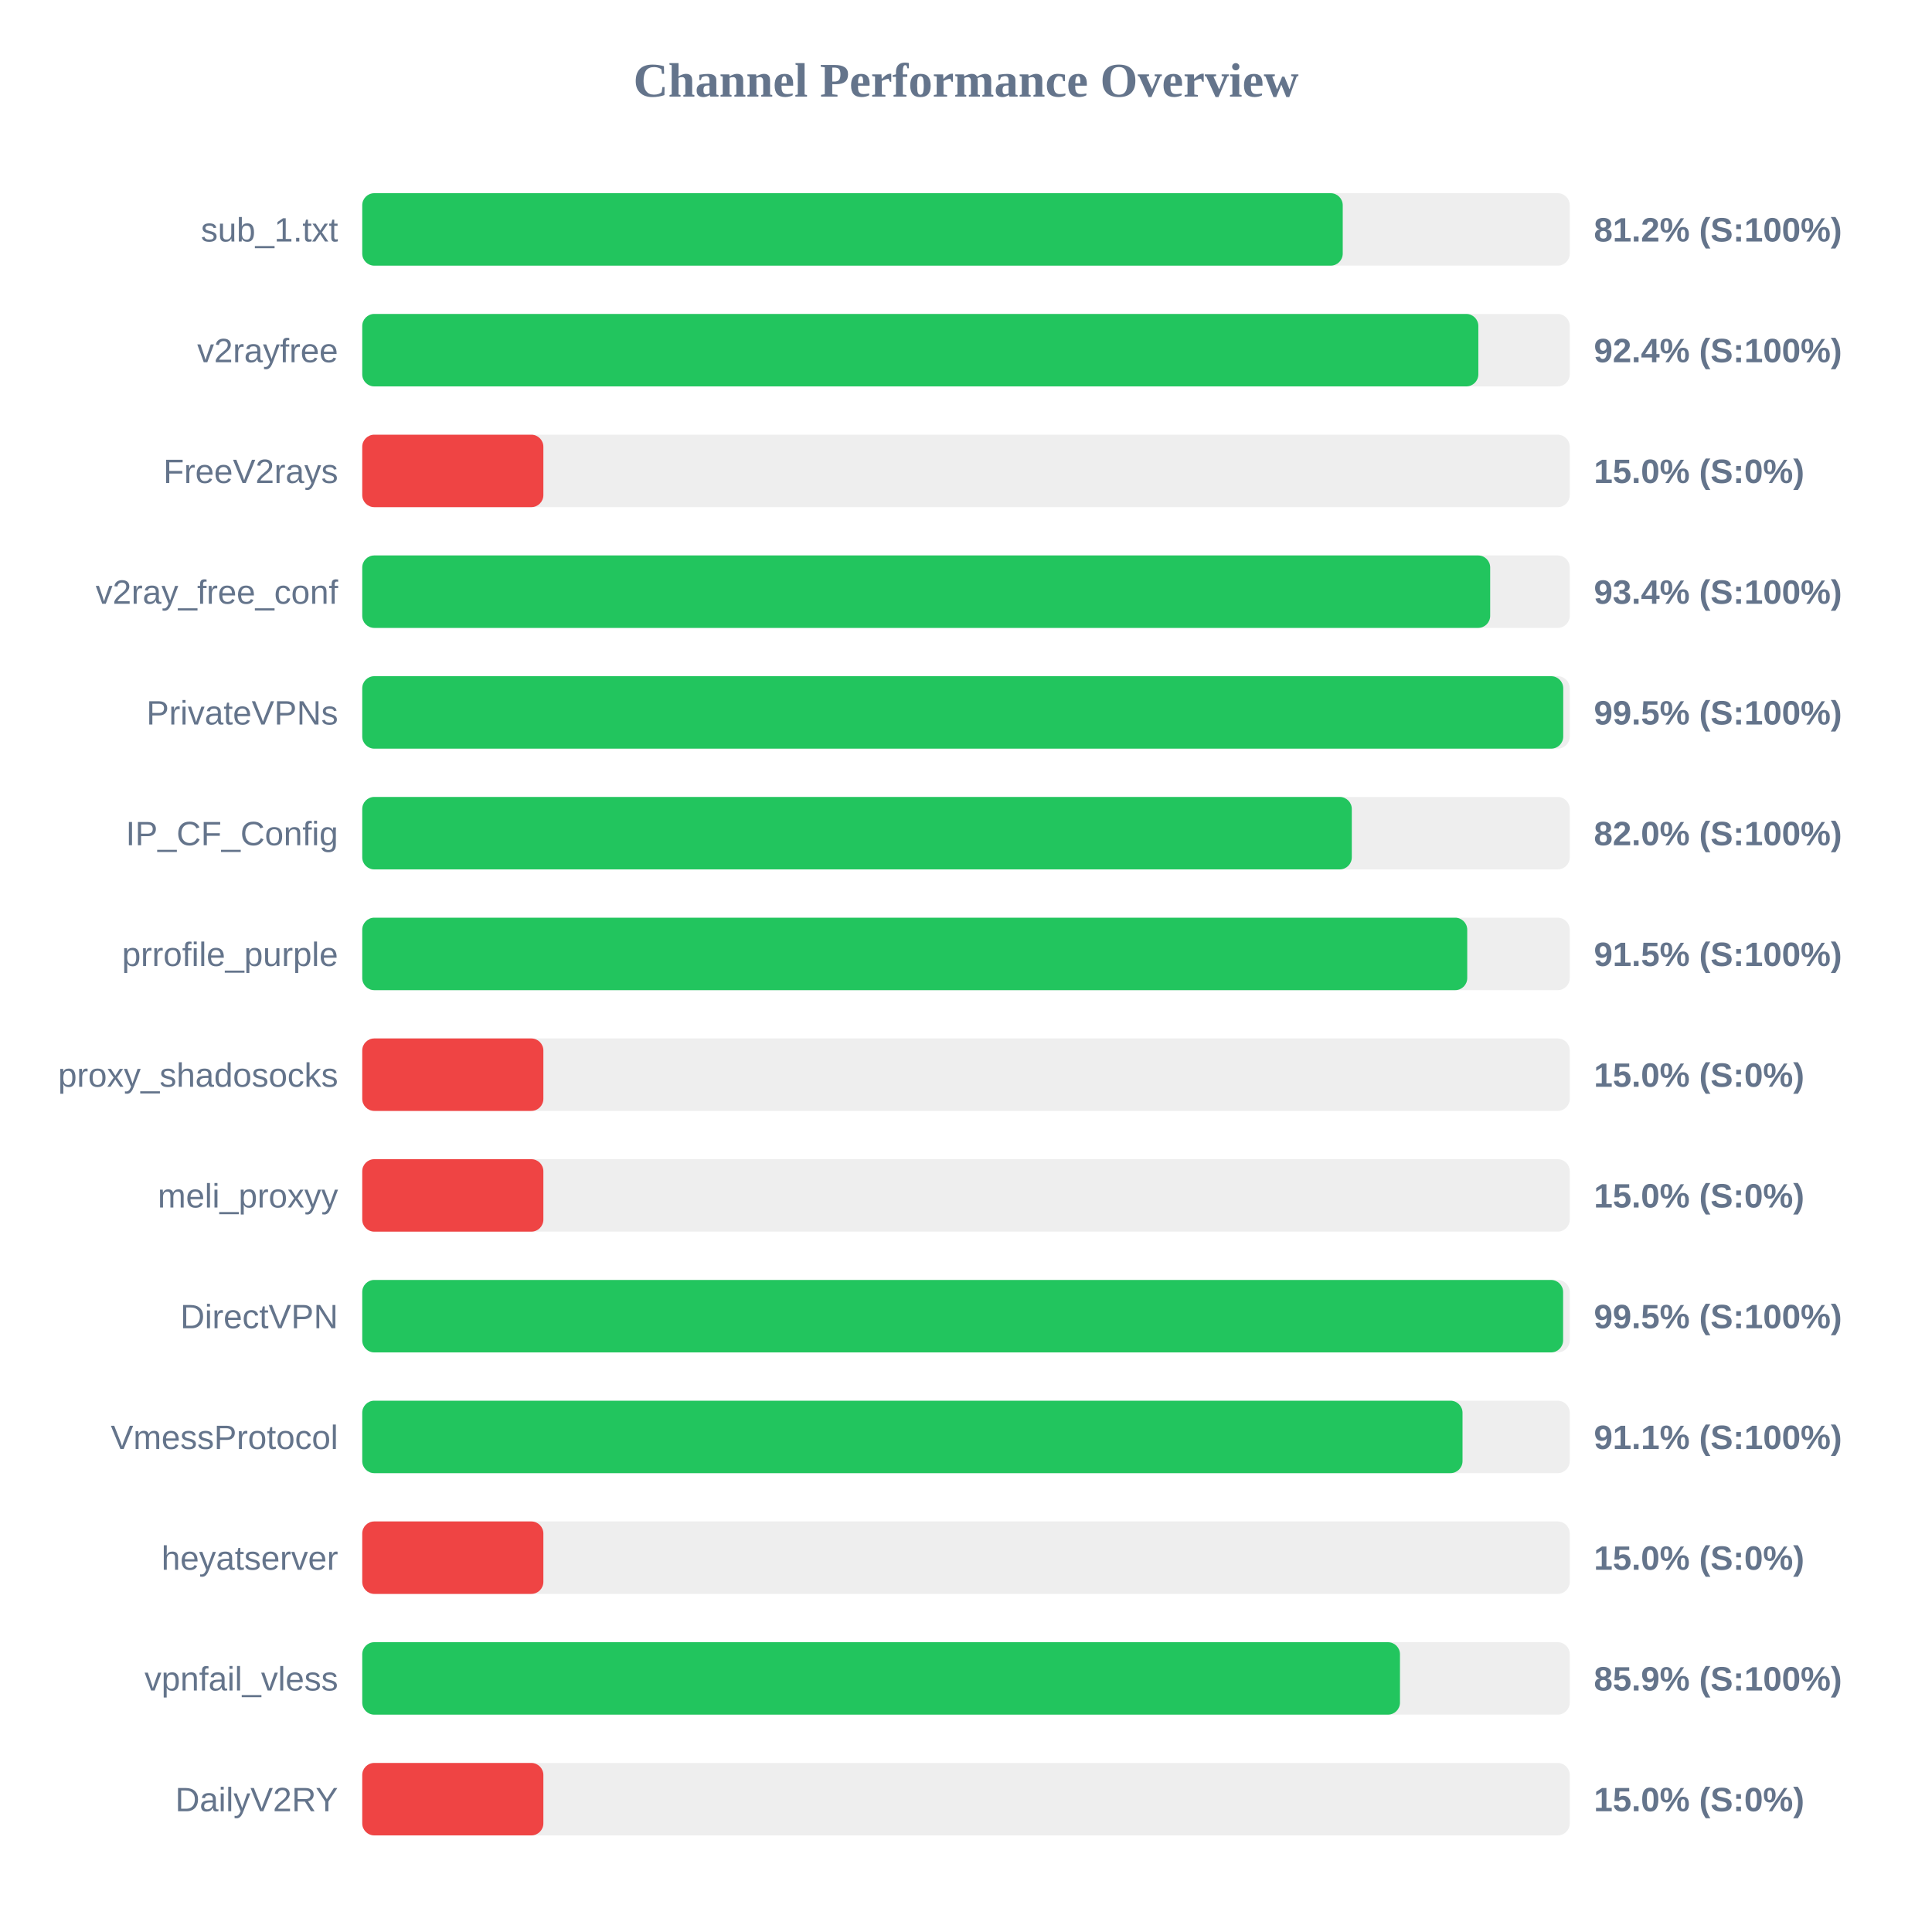
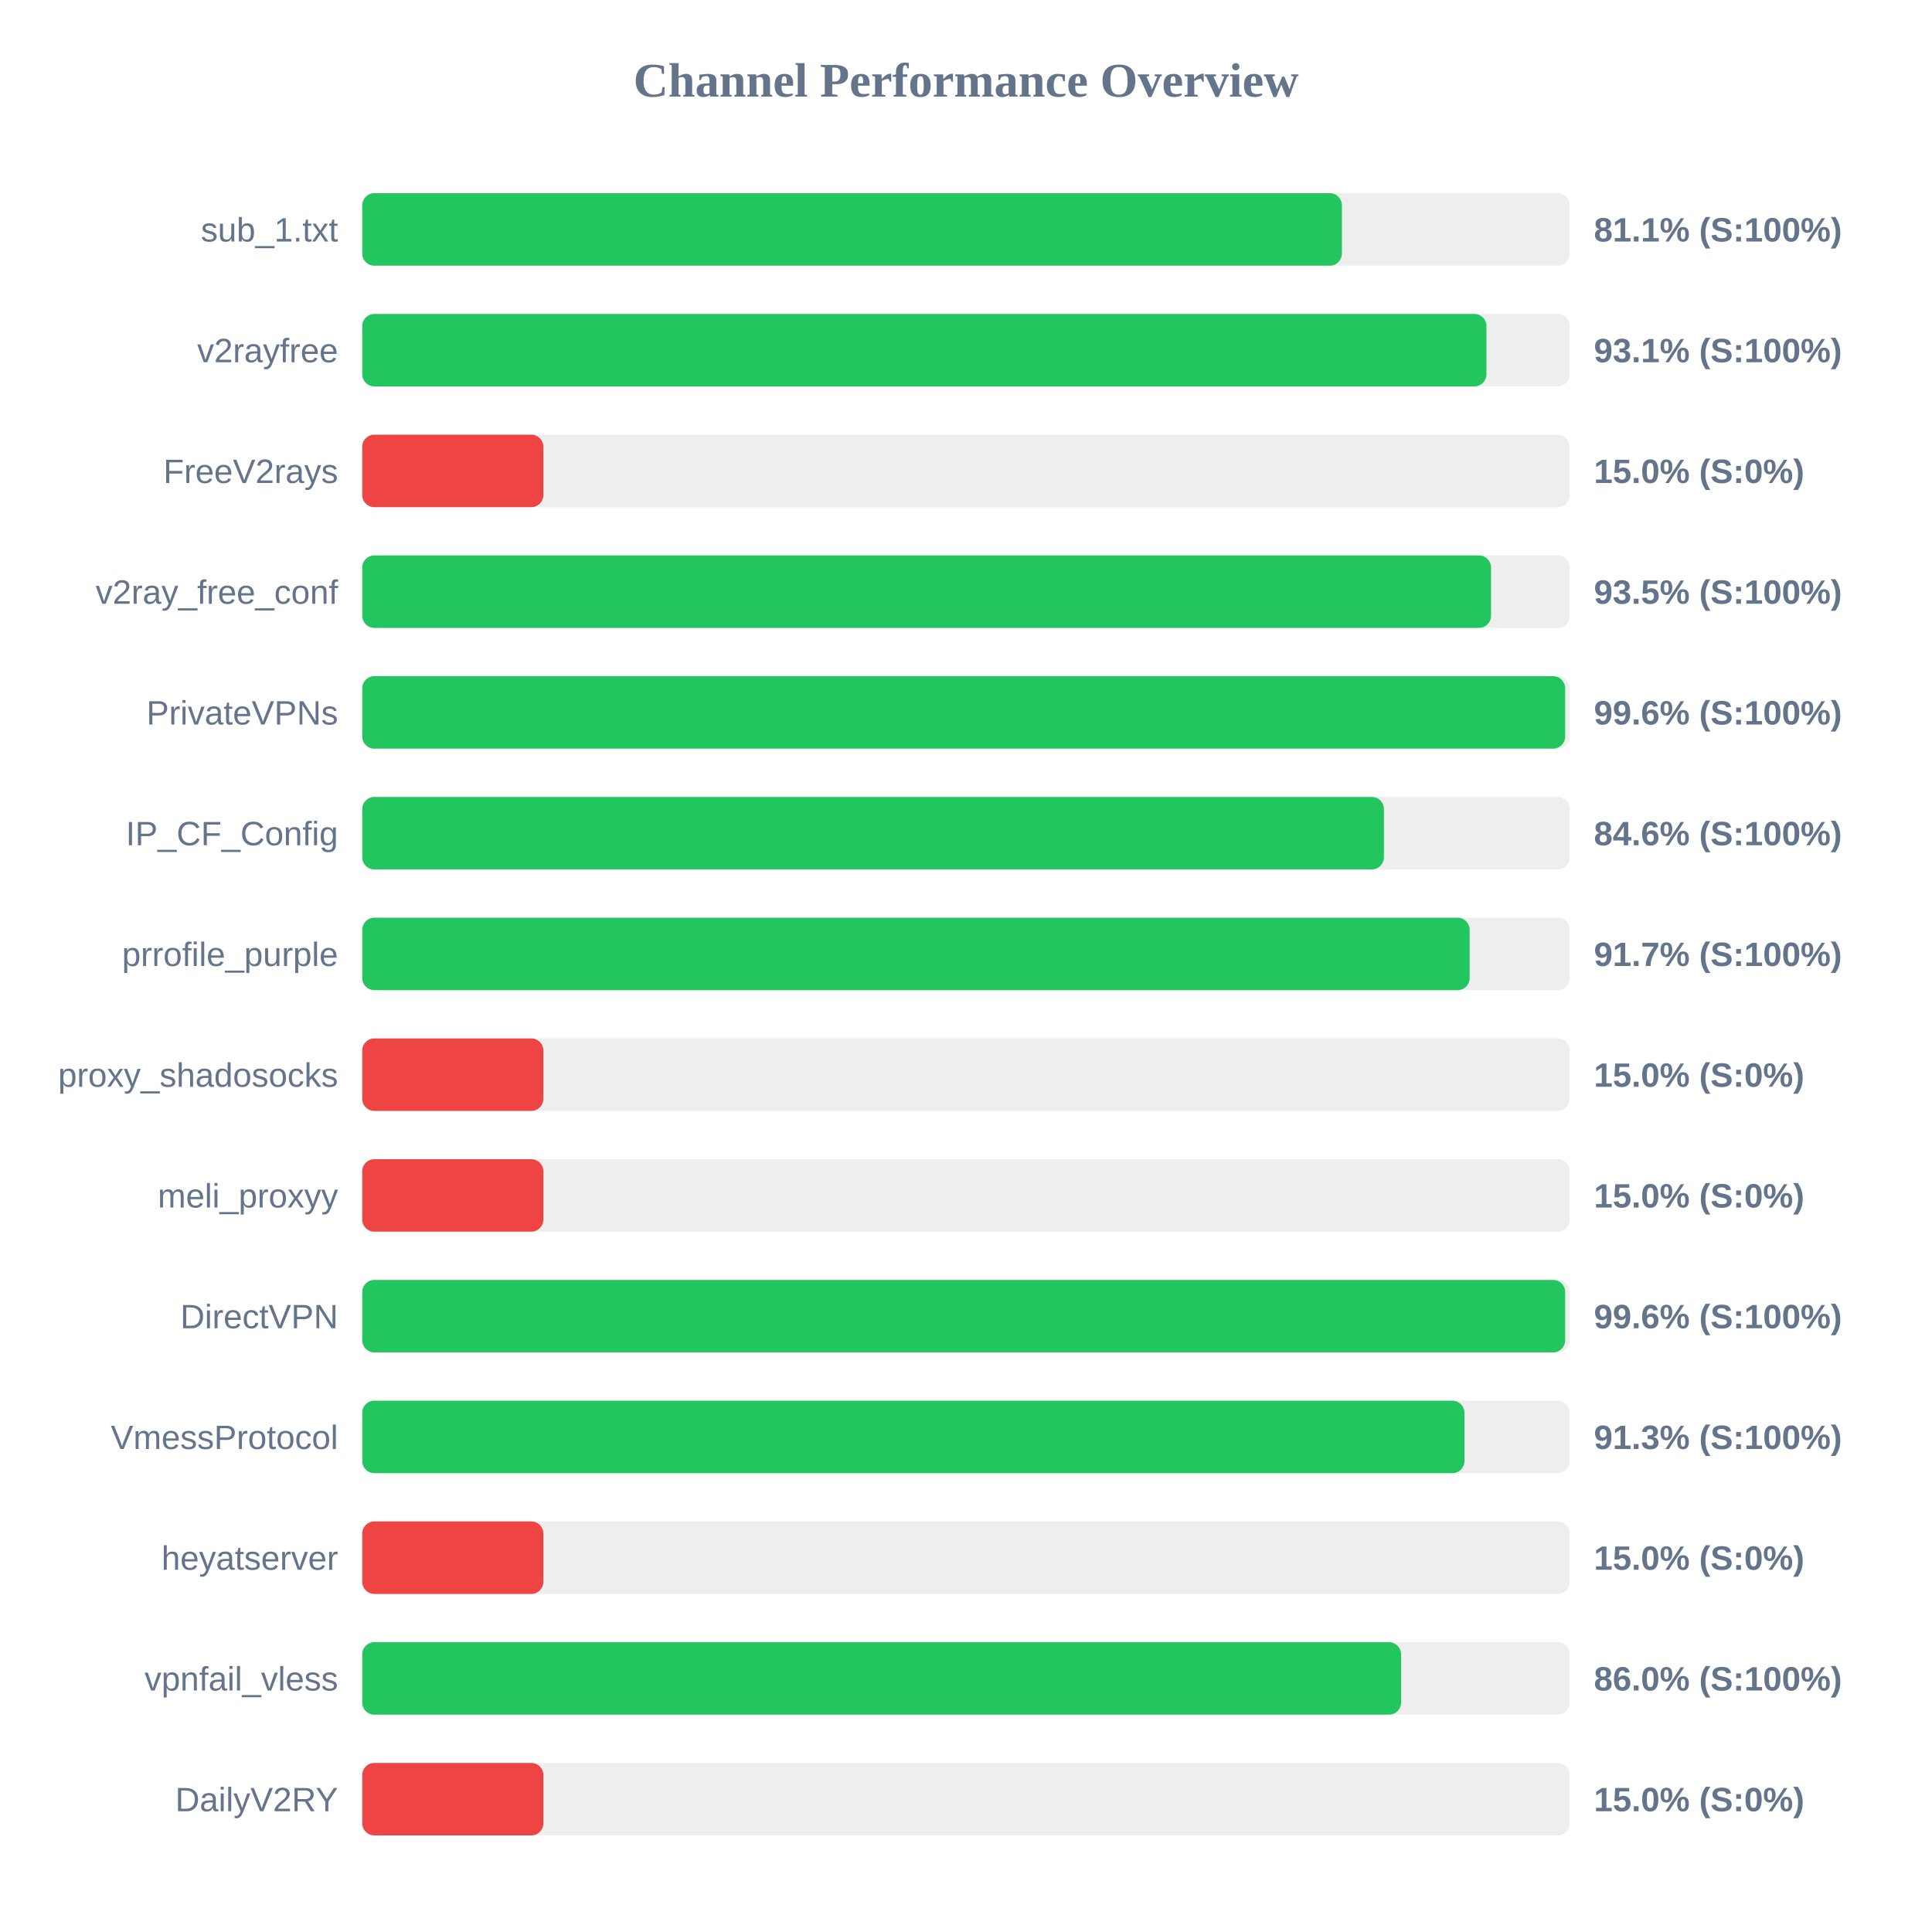
<svg xmlns="http://www.w3.org/2000/svg" width="800" height="800" version="1.1">
  <style>
        .row { font: 14px Arial; fill: #64748b; }
        .score { font: bold 14px Arial; fill: #64748b; }
    </style>
  <text x="400" y="40" text-anchor="middle" font-size="20px" font-weight="bold" fill="#64748b">Channel Performance Overview</text>
  <rect x="150" y="80" width="500" height="30" fill="#eee" rx="5" />
-   <rect x="150" y="80" width="406.0" height="30" fill="#22c55e" rx="5" />
+   <rect x="150" y="80" width="405.65" height="30" fill="#22c55e" rx="5" />
  <text x="140" y="100" text-anchor="end" class="row">sub_1.txt</text>
-   <text x="660" y="100" text-anchor="start" class="score">81.2% (S:100%)</text>
+   <text x="660" y="100" text-anchor="start" class="score">81.1% (S:100%)</text>
  <rect x="150" y="130" width="500" height="30" fill="#eee" rx="5" />
-   <rect x="150" y="130" width="462.15" height="30" fill="#22c55e" rx="5" />
+   <rect x="150" y="130" width="465.5" height="30" fill="#22c55e" rx="5" />
  <text x="140" y="150" text-anchor="end" class="row">v2rayfree</text>
-   <text x="660" y="150" text-anchor="start" class="score">92.4% (S:100%)</text>
+   <text x="660" y="150" text-anchor="start" class="score">93.1% (S:100%)</text>
  <rect x="150" y="180" width="500" height="30" fill="#eee" rx="5" />
  <rect x="150" y="180" width="75.0" height="30" fill="#ef4444" rx="5" />
  <text x="140" y="200" text-anchor="end" class="row">FreeV2rays</text>
  <text x="660" y="200" text-anchor="start" class="score">15.0% (S:0%)</text>
  <rect x="150" y="230" width="500" height="30" fill="#eee" rx="5" />
-   <rect x="150" y="230" width="467.05" height="30" fill="#22c55e" rx="5" />
+   <rect x="150" y="230" width="467.4" height="30" fill="#22c55e" rx="5" />
  <text x="140" y="250" text-anchor="end" class="row">v2ray_free_conf</text>
-   <text x="660" y="250" text-anchor="start" class="score">93.4% (S:100%)</text>
+   <text x="660" y="250" text-anchor="start" class="score">93.5% (S:100%)</text>
  <rect x="150" y="280" width="500" height="30" fill="#eee" rx="5" />
-   <rect x="150" y="280" width="497.3" height="30" fill="#22c55e" rx="5" />
+   <rect x="150" y="280" width="498.1" height="30" fill="#22c55e" rx="5" />
  <text x="140" y="300" text-anchor="end" class="row">PrivateVPNs</text>
-   <text x="660" y="300" text-anchor="start" class="score">99.5% (S:100%)</text>
+   <text x="660" y="300" text-anchor="start" class="score">99.6% (S:100%)</text>
  <rect x="150" y="330" width="500" height="30" fill="#eee" rx="5" />
-   <rect x="150" y="330" width="409.75" height="30" fill="#22c55e" rx="5" />
+   <rect x="150" y="330" width="423.05" height="30" fill="#22c55e" rx="5" />
  <text x="140" y="350" text-anchor="end" class="row">IP_CF_Config</text>
-   <text x="660" y="350" text-anchor="start" class="score">82.0% (S:100%)</text>
+   <text x="660" y="350" text-anchor="start" class="score">84.6% (S:100%)</text>
  <rect x="150" y="380" width="500" height="30" fill="#eee" rx="5" />
-   <rect x="150" y="380" width="457.55" height="30" fill="#22c55e" rx="5" />
+   <rect x="150" y="380" width="458.55" height="30" fill="#22c55e" rx="5" />
  <text x="140" y="400" text-anchor="end" class="row">prrofile_purple</text>
-   <text x="660" y="400" text-anchor="start" class="score">91.5% (S:100%)</text>
+   <text x="660" y="400" text-anchor="start" class="score">91.7% (S:100%)</text>
  <rect x="150" y="430" width="500" height="30" fill="#eee" rx="5" />
  <rect x="150" y="430" width="75.0" height="30" fill="#ef4444" rx="5" />
  <text x="140" y="450" text-anchor="end" class="row">proxy_shadosocks</text>
  <text x="660" y="450" text-anchor="start" class="score">15.0% (S:0%)</text>
  <rect x="150" y="480" width="500" height="30" fill="#eee" rx="5" />
  <rect x="150" y="480" width="75.0" height="30" fill="#ef4444" rx="5" />
  <text x="140" y="500" text-anchor="end" class="row">meli_proxyy</text>
  <text x="660" y="500" text-anchor="start" class="score">15.0% (S:0%)</text>
  <rect x="150" y="530" width="500" height="30" fill="#eee" rx="5" />
-   <rect x="150" y="530" width="497.25" height="30" fill="#22c55e" rx="5" />
+   <rect x="150" y="530" width="498.1" height="30" fill="#22c55e" rx="5" />
  <text x="140" y="550" text-anchor="end" class="row">DirectVPN</text>
-   <text x="660" y="550" text-anchor="start" class="score">99.5% (S:100%)</text>
+   <text x="660" y="550" text-anchor="start" class="score">99.6% (S:100%)</text>
  <rect x="150" y="580" width="500" height="30" fill="#eee" rx="5" />
-   <rect x="150" y="580" width="455.6" height="30" fill="#22c55e" rx="5" />
+   <rect x="150" y="580" width="456.4" height="30" fill="#22c55e" rx="5" />
  <text x="140" y="600" text-anchor="end" class="row">VmessProtocol</text>
-   <text x="660" y="600" text-anchor="start" class="score">91.1% (S:100%)</text>
+   <text x="660" y="600" text-anchor="start" class="score">91.3% (S:100%)</text>
  <rect x="150" y="630" width="500" height="30" fill="#eee" rx="5" />
  <rect x="150" y="630" width="75.0" height="30" fill="#ef4444" rx="5" />
  <text x="140" y="650" text-anchor="end" class="row">heyatserver</text>
  <text x="660" y="650" text-anchor="start" class="score">15.0% (S:0%)</text>
  <rect x="150" y="680" width="500" height="30" fill="#eee" rx="5" />
-   <rect x="150" y="680" width="429.7" height="30" fill="#22c55e" rx="5" />
+   <rect x="150" y="680" width="430.15" height="30" fill="#22c55e" rx="5" />
  <text x="140" y="700" text-anchor="end" class="row">vpnfail_vless</text>
-   <text x="660" y="700" text-anchor="start" class="score">85.9% (S:100%)</text>
+   <text x="660" y="700" text-anchor="start" class="score">86.0% (S:100%)</text>
  <rect x="150" y="730" width="500" height="30" fill="#eee" rx="5" />
  <rect x="150" y="730" width="75.0" height="30" fill="#ef4444" rx="5" />
  <text x="140" y="750" text-anchor="end" class="row">DailyV2RY</text>
  <text x="660" y="750" text-anchor="start" class="score">15.0% (S:0%)</text>
</svg>
